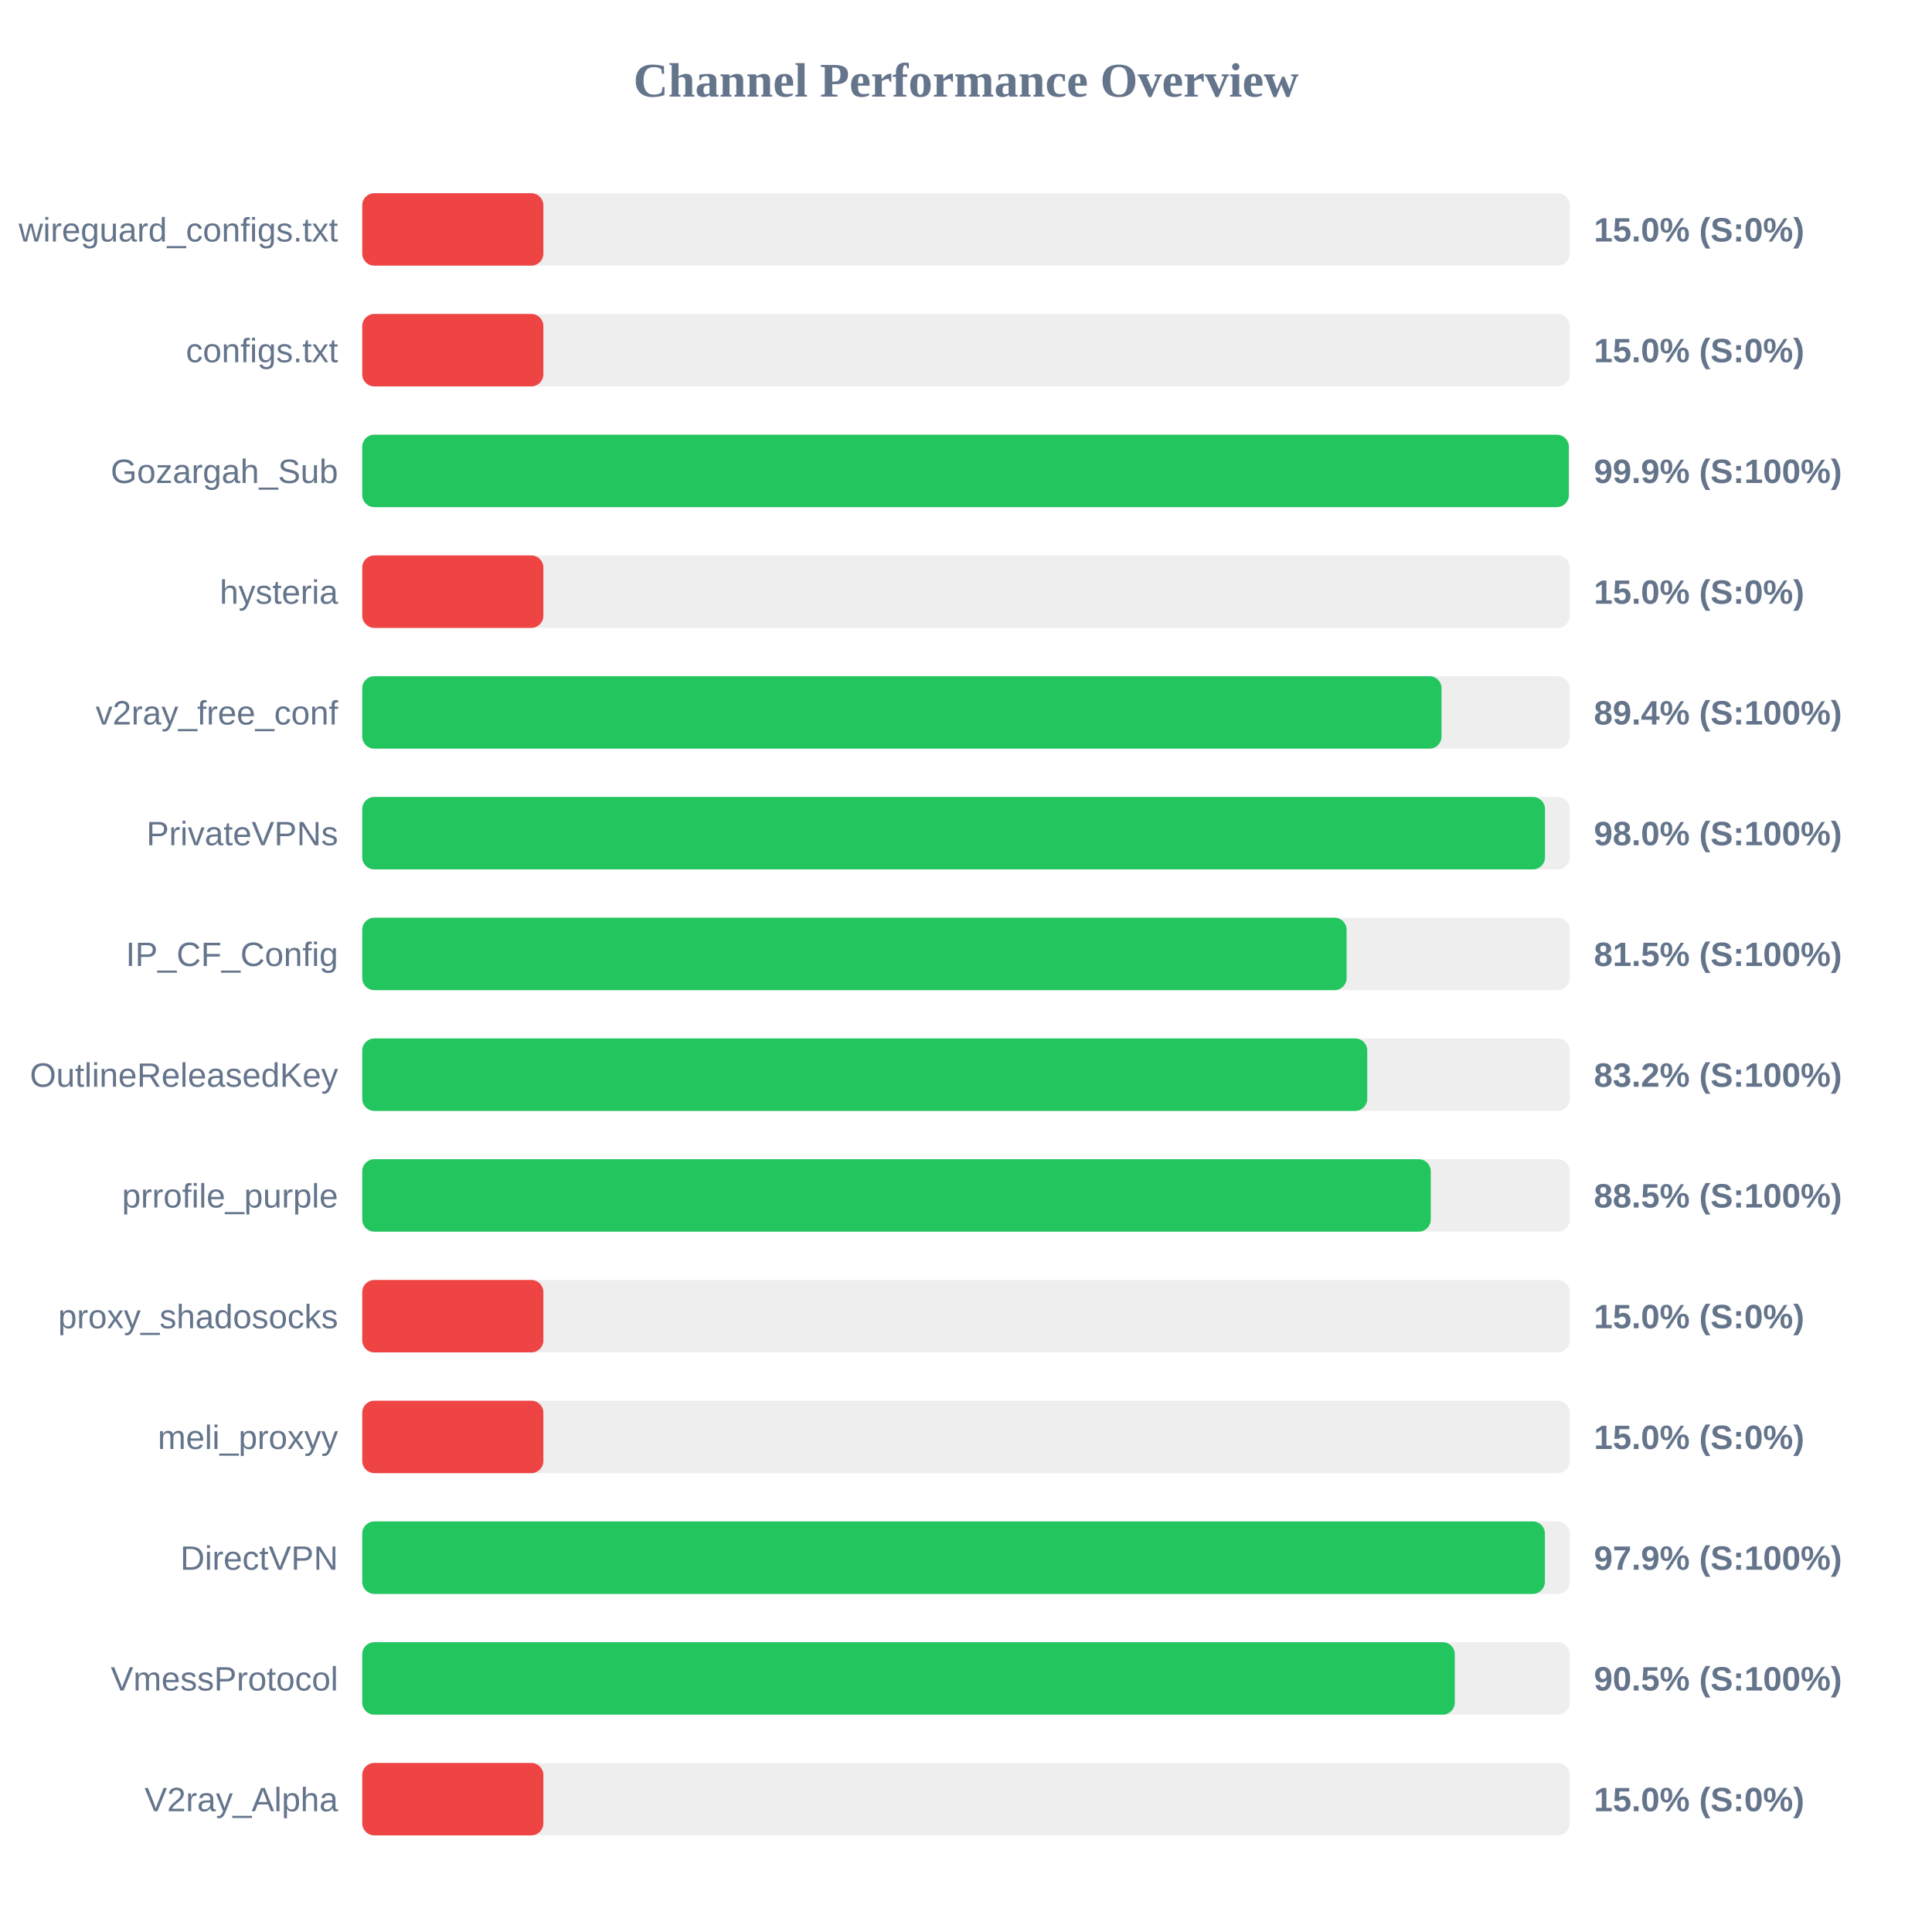
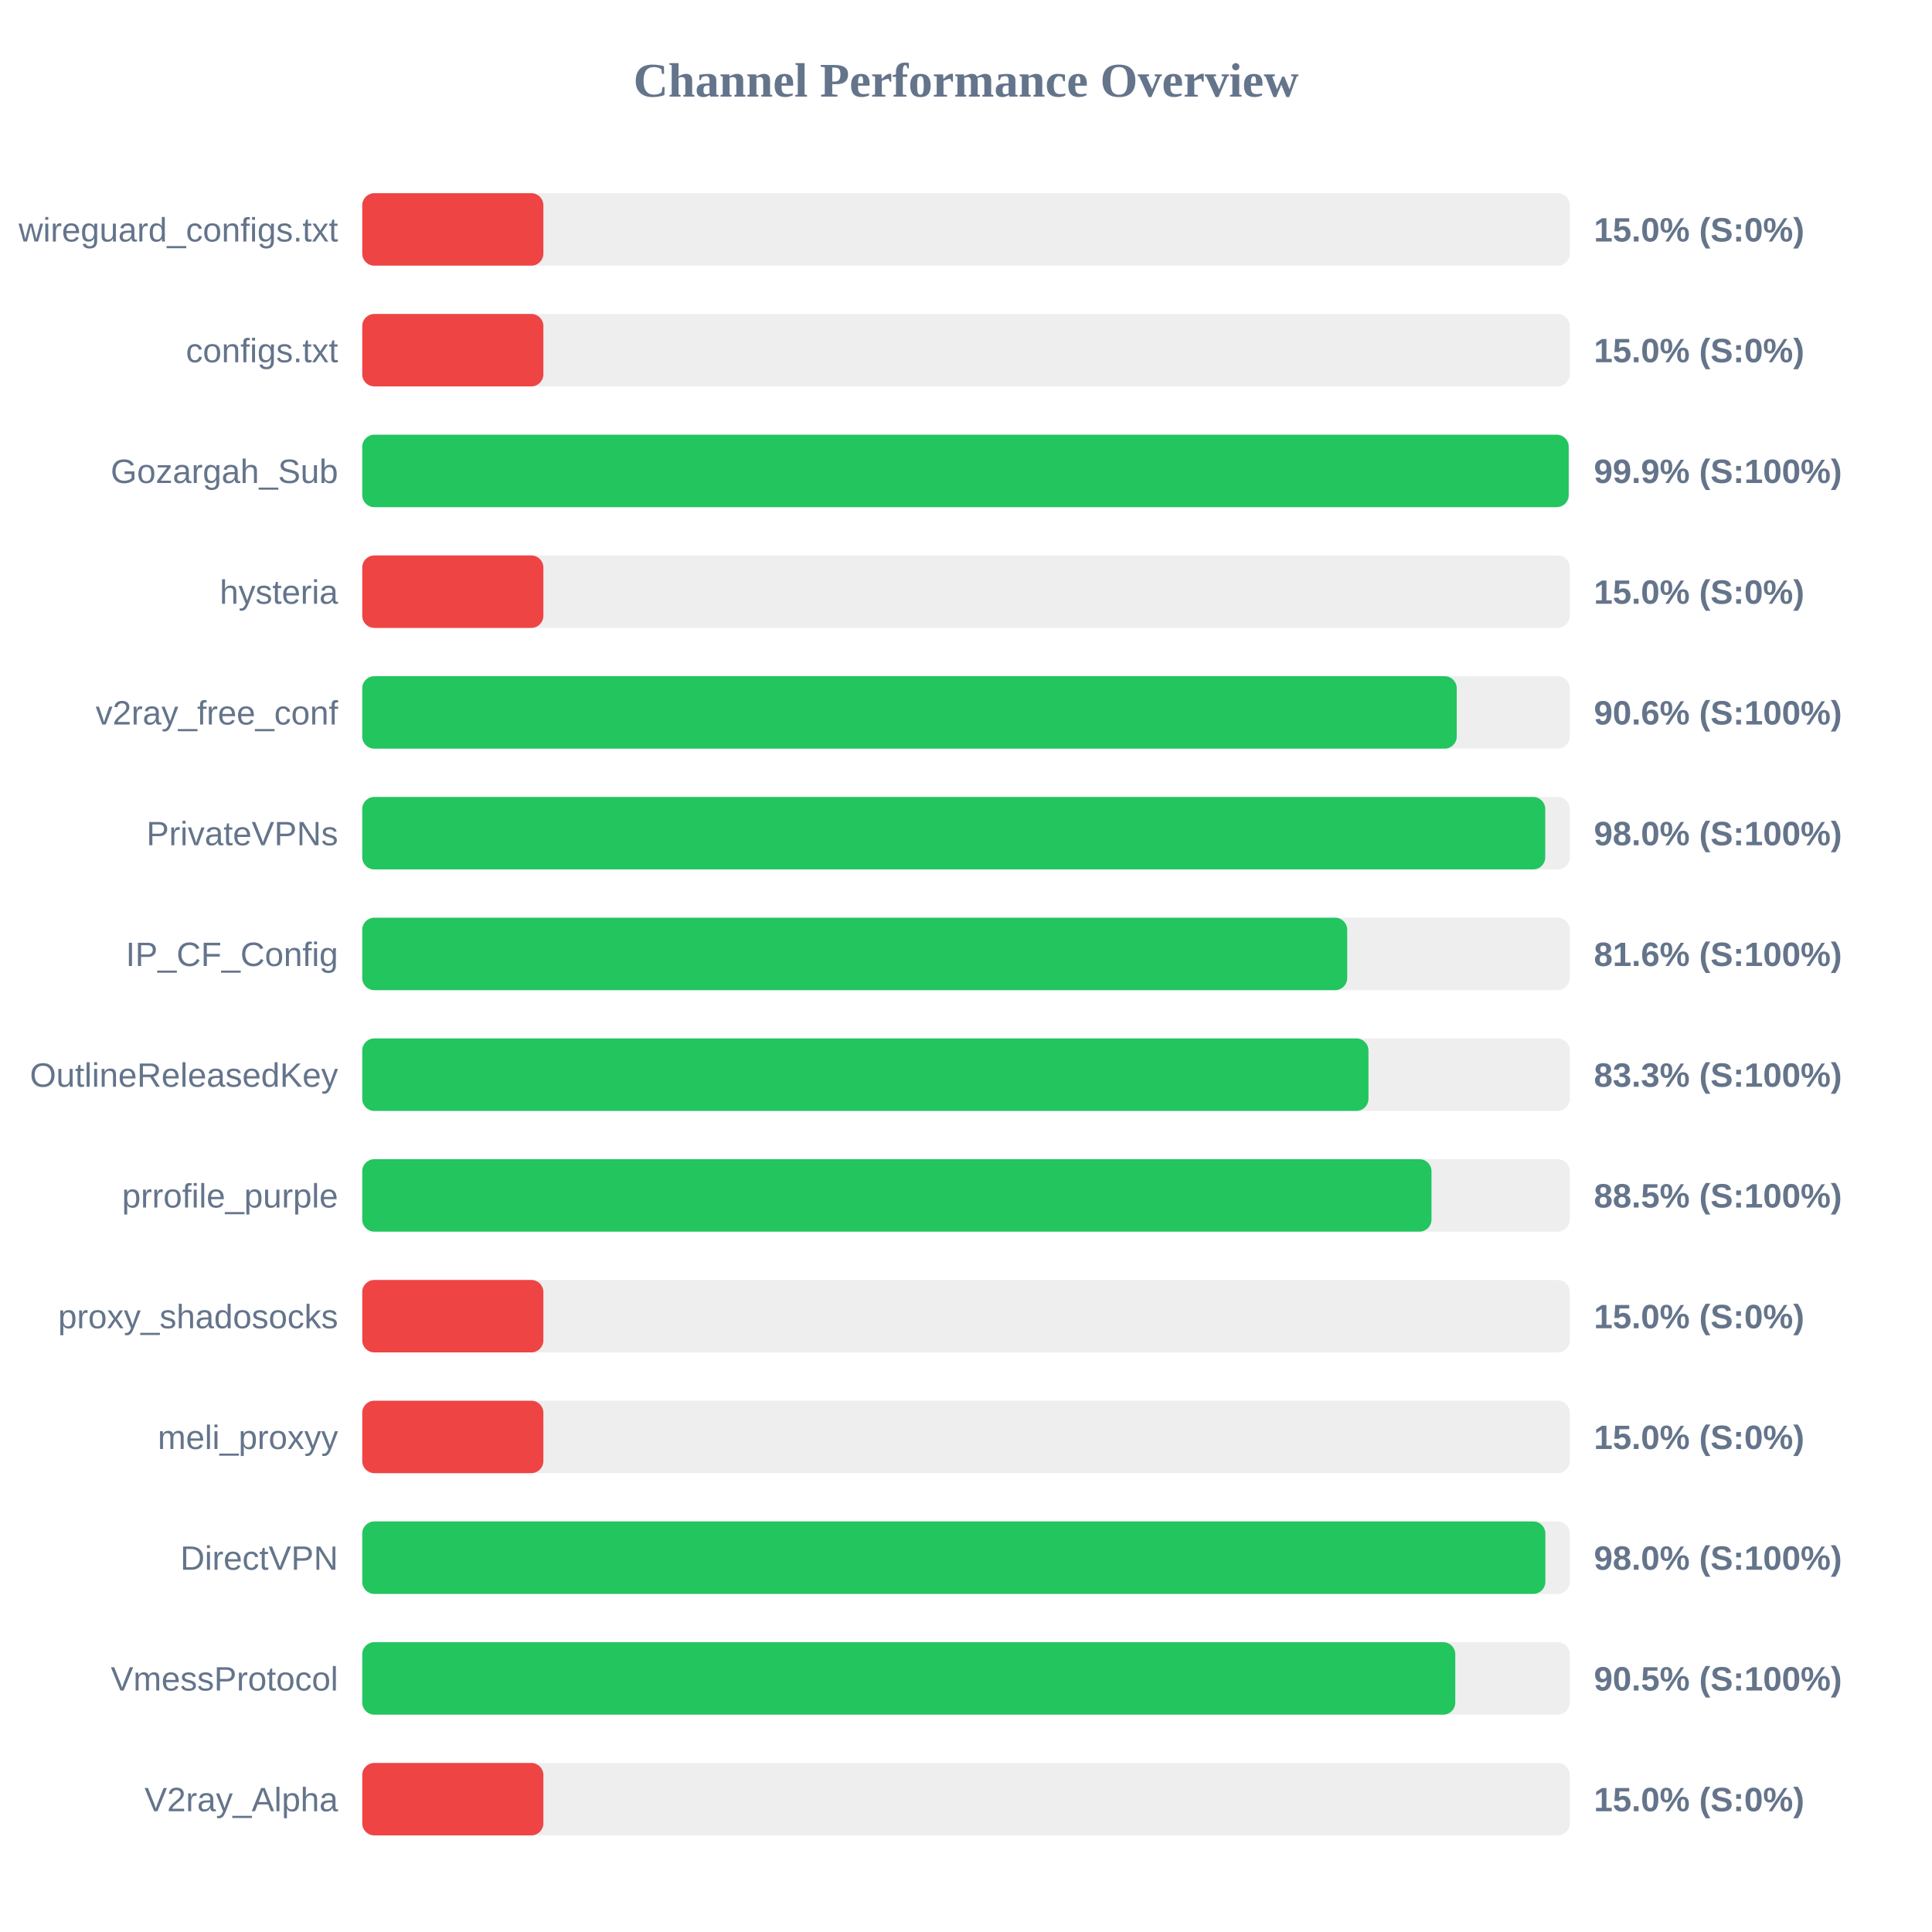
<svg xmlns="http://www.w3.org/2000/svg" width="800" height="800" version="1.1">
  <style>
        .row { font: 14px Arial; fill: #64748b; }
        .score { font: bold 14px Arial; fill: #64748b; }
    </style>
  <text x="400" y="40" text-anchor="middle" font-size="20px" font-weight="bold" fill="#64748b">Channel Performance Overview</text>
  <rect x="150" y="80" width="500" height="30" fill="#eee" rx="5" />
  <rect x="150" y="80" width="75.0" height="30" fill="#ef4444" rx="5" />
  <text x="140" y="100" text-anchor="end" class="row">wireguard_configs.txt</text>
  <text x="660" y="100" text-anchor="start" class="score">15.0% (S:0%)</text>
  <rect x="150" y="130" width="500" height="30" fill="#eee" rx="5" />
  <rect x="150" y="130" width="75.0" height="30" fill="#ef4444" rx="5" />
  <text x="140" y="150" text-anchor="end" class="row">configs.txt</text>
  <text x="660" y="150" text-anchor="start" class="score">15.0% (S:0%)</text>
  <rect x="150" y="180" width="500" height="30" fill="#eee" rx="5" />
-   <rect x="150" y="180" width="499.6" height="30" fill="#22c55e" rx="5" />
+   <rect x="150" y="180" width="499.55" height="30" fill="#22c55e" rx="5" />
  <text x="140" y="200" text-anchor="end" class="row">Gozargah_Sub</text>
  <text x="660" y="200" text-anchor="start" class="score">99.9% (S:100%)</text>
  <rect x="150" y="230" width="500" height="30" fill="#eee" rx="5" />
  <rect x="150" y="230" width="75.0" height="30" fill="#ef4444" rx="5" />
  <text x="140" y="250" text-anchor="end" class="row">hysteria</text>
  <text x="660" y="250" text-anchor="start" class="score">15.0% (S:0%)</text>
  <rect x="150" y="280" width="500" height="30" fill="#eee" rx="5" />
-   <rect x="150" y="280" width="446.9" height="30" fill="#22c55e" rx="5" />
+   <rect x="150" y="280" width="453.2" height="30" fill="#22c55e" rx="5" />
  <text x="140" y="300" text-anchor="end" class="row">v2ray_free_conf</text>
-   <text x="660" y="300" text-anchor="start" class="score">89.4% (S:100%)</text>
+   <text x="660" y="300" text-anchor="start" class="score">90.6% (S:100%)</text>
  <rect x="150" y="330" width="500" height="30" fill="#eee" rx="5" />
-   <rect x="150" y="330" width="489.75" height="30" fill="#22c55e" rx="5" />
+   <rect x="150" y="330" width="489.85" height="30" fill="#22c55e" rx="5" />
  <text x="140" y="350" text-anchor="end" class="row">PrivateVPNs</text>
  <text x="660" y="350" text-anchor="start" class="score">98.0% (S:100%)</text>
  <rect x="150" y="380" width="500" height="30" fill="#eee" rx="5" />
-   <rect x="150" y="380" width="407.6" height="30" fill="#22c55e" rx="5" />
+   <rect x="150" y="380" width="407.85" height="30" fill="#22c55e" rx="5" />
  <text x="140" y="400" text-anchor="end" class="row">IP_CF_Config</text>
-   <text x="660" y="400" text-anchor="start" class="score">81.5% (S:100%)</text>
+   <text x="660" y="400" text-anchor="start" class="score">81.6% (S:100%)</text>
  <rect x="150" y="430" width="500" height="30" fill="#eee" rx="5" />
-   <rect x="150" y="430" width="416.15" height="30" fill="#22c55e" rx="5" />
+   <rect x="150" y="430" width="416.65" height="30" fill="#22c55e" rx="5" />
  <text x="140" y="450" text-anchor="end" class="row">OutlineReleasedKey</text>
-   <text x="660" y="450" text-anchor="start" class="score">83.2% (S:100%)</text>
+   <text x="660" y="450" text-anchor="start" class="score">83.3% (S:100%)</text>
  <rect x="150" y="480" width="500" height="30" fill="#eee" rx="5" />
-   <rect x="150" y="480" width="442.45" height="30" fill="#22c55e" rx="5" />
+   <rect x="150" y="480" width="442.75" height="30" fill="#22c55e" rx="5" />
  <text x="140" y="500" text-anchor="end" class="row">prrofile_purple</text>
  <text x="660" y="500" text-anchor="start" class="score">88.5% (S:100%)</text>
  <rect x="150" y="530" width="500" height="30" fill="#eee" rx="5" />
  <rect x="150" y="530" width="75.0" height="30" fill="#ef4444" rx="5" />
  <text x="140" y="550" text-anchor="end" class="row">proxy_shadosocks</text>
  <text x="660" y="550" text-anchor="start" class="score">15.0% (S:0%)</text>
  <rect x="150" y="580" width="500" height="30" fill="#eee" rx="5" />
  <rect x="150" y="580" width="75.0" height="30" fill="#ef4444" rx="5" />
  <text x="140" y="600" text-anchor="end" class="row">meli_proxyy</text>
  <text x="660" y="600" text-anchor="start" class="score">15.0% (S:0%)</text>
  <rect x="150" y="630" width="500" height="30" fill="#eee" rx="5" />
-   <rect x="150" y="630" width="489.7" height="30" fill="#22c55e" rx="5" />
+   <rect x="150" y="630" width="489.9" height="30" fill="#22c55e" rx="5" />
  <text x="140" y="650" text-anchor="end" class="row">DirectVPN</text>
-   <text x="660" y="650" text-anchor="start" class="score">97.9% (S:100%)</text>
+   <text x="660" y="650" text-anchor="start" class="score">98.0% (S:100%)</text>
  <rect x="150" y="680" width="500" height="30" fill="#eee" rx="5" />
-   <rect x="150" y="680" width="452.4" height="30" fill="#22c55e" rx="5" />
+   <rect x="150" y="680" width="452.6" height="30" fill="#22c55e" rx="5" />
  <text x="140" y="700" text-anchor="end" class="row">VmessProtocol</text>
  <text x="660" y="700" text-anchor="start" class="score">90.5% (S:100%)</text>
  <rect x="150" y="730" width="500" height="30" fill="#eee" rx="5" />
  <rect x="150" y="730" width="75.0" height="30" fill="#ef4444" rx="5" />
  <text x="140" y="750" text-anchor="end" class="row">V2ray_Alpha</text>
  <text x="660" y="750" text-anchor="start" class="score">15.0% (S:0%)</text>
</svg>
